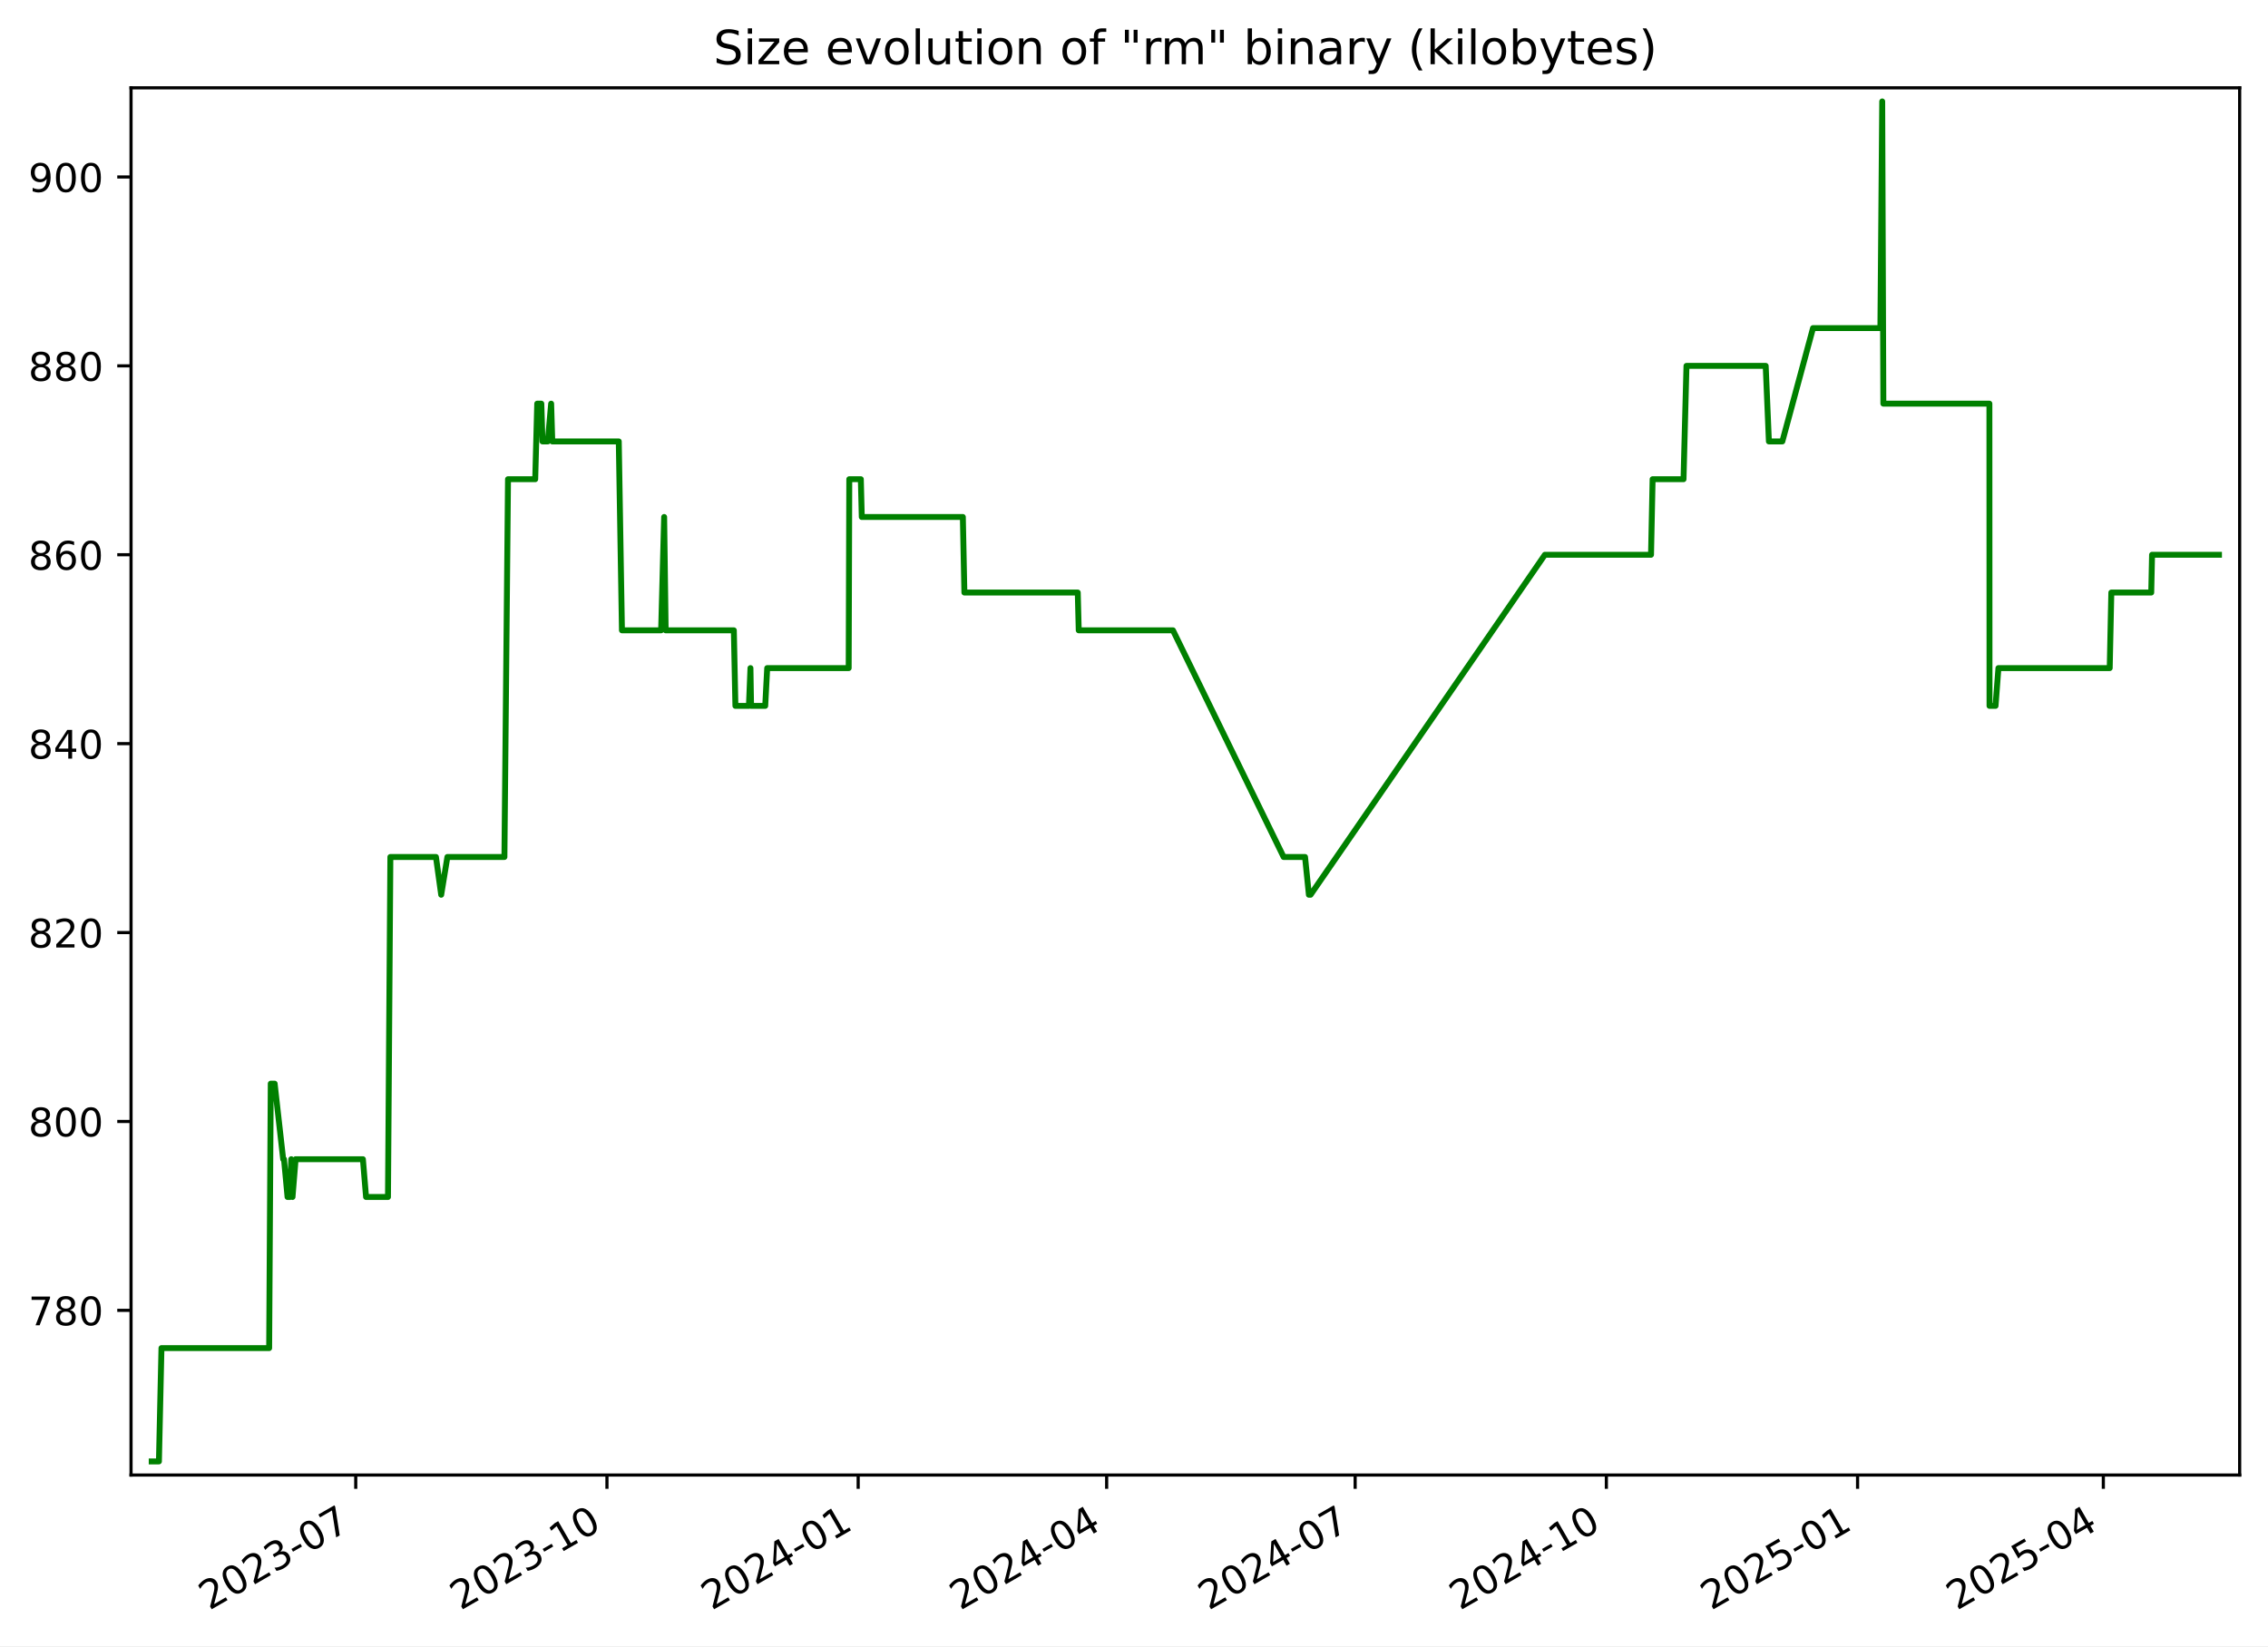
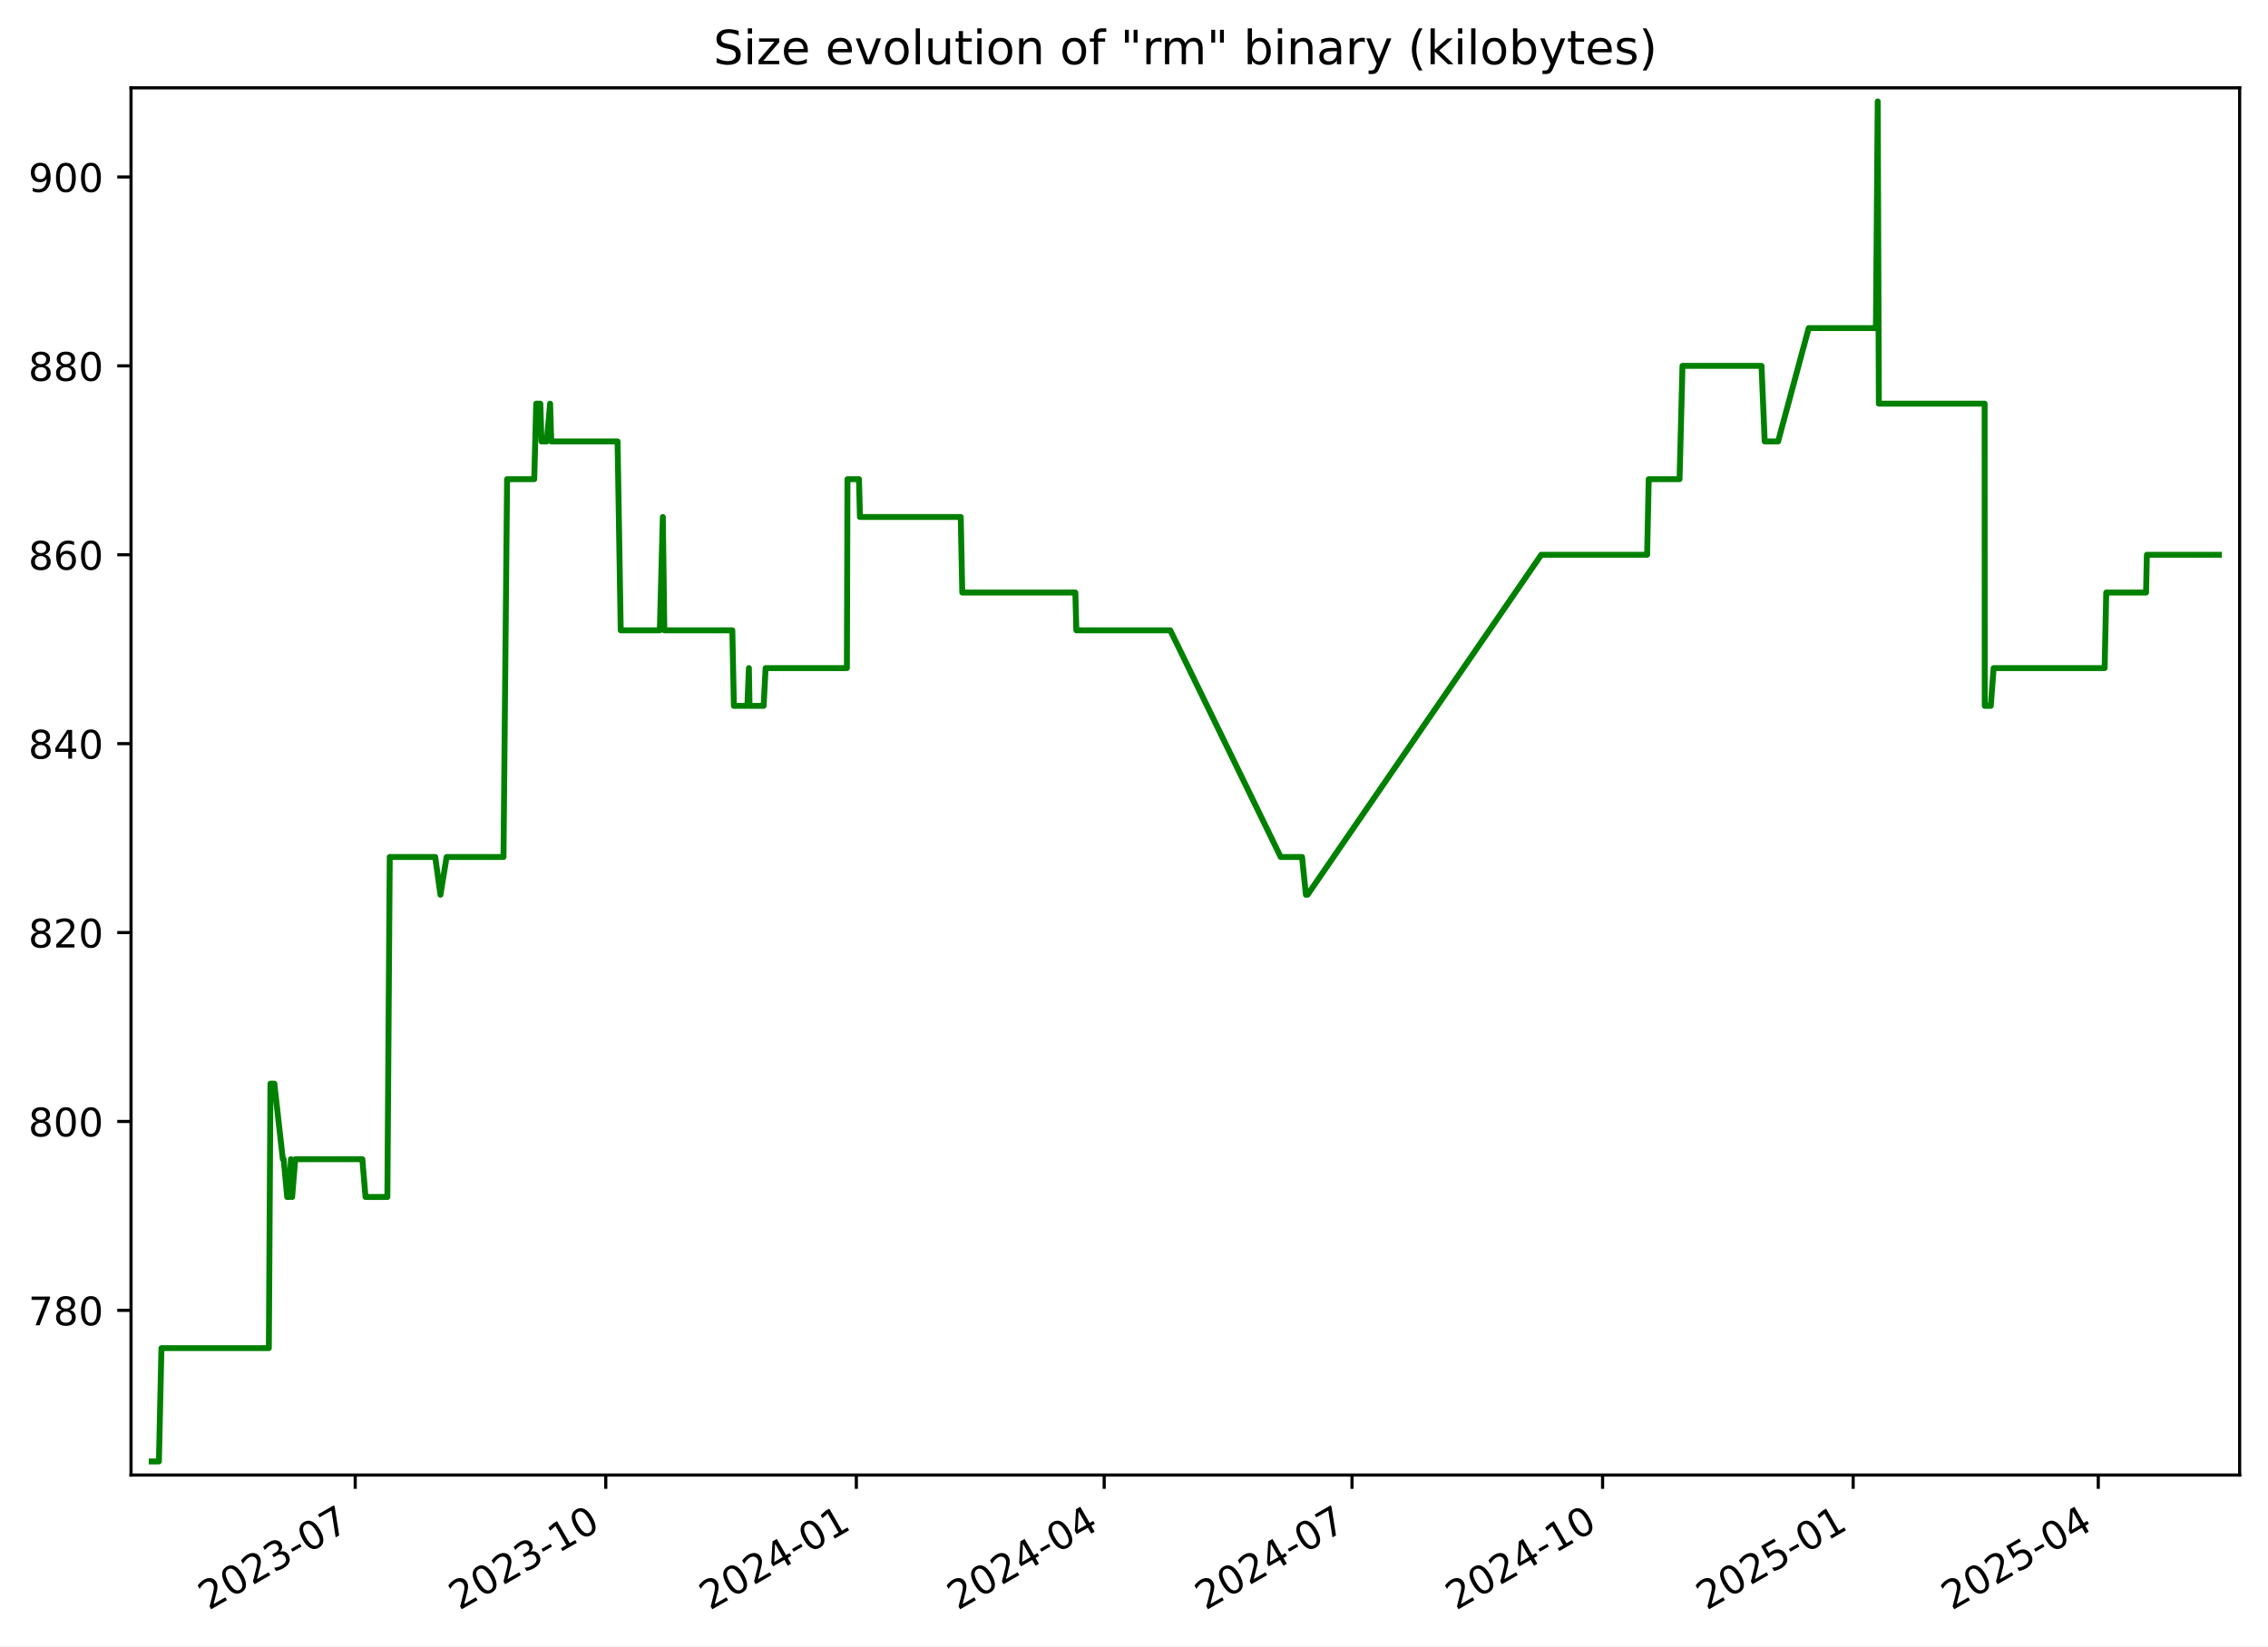
<svg xmlns="http://www.w3.org/2000/svg" xmlns:xlink="http://www.w3.org/1999/xlink" width="576.168pt" height="418.303pt" viewBox="0 0 576.168 418.303" version="1.1">
  <defs>
    <style type="text/css">*{stroke-linejoin: round; stroke-linecap: butt}</style>
  </defs>
  <g id="figure_1">
    <g id="patch_1">
      <path d="M -0 418.303  L 576.168 418.303  L 576.168 0  L -0 0  z " style="fill: #ffffff" />
    </g>
    <g id="axes_1">
      <g id="patch_2">
        <path d="M 33.288 374.83  L 568.967 374.83  L 568.967 22.318  L 33.288 22.318  z " style="fill: #ffffff" />
      </g>
      <g id="matplotlib.axis_1">
        <g id="xtick_1">
          <g id="line2d_1">
            <defs>
-               <path id="mefee84041c" d="M 0 0  L 0 3.5  " style="stroke: #000000; stroke-width: 0.8" />
+               <path id="m3414706a42" d="M 0 0  L 0 3.5  " style="stroke: #000000; stroke-width: 0.8" />
            </defs>
            <g>
-               <use xlink:href="#mefee84041c" x="90.372" y="374.83" style="stroke: #000000; stroke-width: 0.8" />
+               <use xlink:href="#m3414706a42" x="90.238" y="374.83" style="stroke: #000000; stroke-width: 0.8" />
            </g>
          </g>
          <g id="text_1">
-             <g transform="translate(53.14752 409.302) rotate(-30) scale(0.1 -0.1)">
+             <g transform="translate(53.01305 409.302) rotate(-30) scale(0.1 -0.1)">
              <defs>
                <path id="DejaVuSans-32" d="M 1228 531  L 3431 531  L 3431 0  L 469 0  L 469 531  Q 828 903 1448 1529  Q 2069 2156 2228 2338  Q 2531 2678 2651 2914  Q 2772 3150 2772 3378  Q 2772 3750 2511 3984  Q 2250 4219 1831 4219  Q 1534 4219 1204 4116  Q 875 4013 500 3803  L 500 4441  Q 881 4594 1212 4672  Q 1544 4750 1819 4750  Q 2544 4750 2975 4387  Q 3406 4025 3406 3419  Q 3406 3131 3298 2873  Q 3191 2616 2906 2266  Q 2828 2175 2409 1742  Q 1991 1309 1228 531  z " transform="scale(0.015625)" />
                <path id="DejaVuSans-30" d="M 2034 4250  Q 1547 4250 1301 3770  Q 1056 3291 1056 2328  Q 1056 1369 1301 889  Q 1547 409 2034 409  Q 2525 409 2770 889  Q 3016 1369 3016 2328  Q 3016 3291 2770 3770  Q 2525 4250 2034 4250  z M 2034 4750  Q 2819 4750 3233 4129  Q 3647 3509 3647 2328  Q 3647 1150 3233 529  Q 2819 -91 2034 -91  Q 1250 -91 836 529  Q 422 1150 422 2328  Q 422 3509 836 4129  Q 1250 4750 2034 4750  z " transform="scale(0.015625)" />
                <path id="DejaVuSans-33" d="M 2597 2516  Q 3050 2419 3304 2112  Q 3559 1806 3559 1356  Q 3559 666 3084 287  Q 2609 -91 1734 -91  Q 1441 -91 1130 -33  Q 819 25 488 141  L 488 750  Q 750 597 1062 519  Q 1375 441 1716 441  Q 2309 441 2620 675  Q 2931 909 2931 1356  Q 2931 1769 2642 2001  Q 2353 2234 1838 2234  L 1294 2234  L 1294 2753  L 1863 2753  Q 2328 2753 2575 2939  Q 2822 3125 2822 3475  Q 2822 3834 2567 4026  Q 2313 4219 1838 4219  Q 1578 4219 1281 4162  Q 984 4106 628 3988  L 628 4550  Q 988 4650 1302 4700  Q 1616 4750 1894 4750  Q 2613 4750 3031 4423  Q 3450 4097 3450 3541  Q 3450 3153 3228 2886  Q 3006 2619 2597 2516  z " transform="scale(0.015625)" />
                <path id="DejaVuSans-2d" d="M 313 2009  L 1997 2009  L 1997 1497  L 313 1497  L 313 2009  z " transform="scale(0.015625)" />
                <path id="DejaVuSans-37" d="M 525 4666  L 3525 4666  L 3525 4397  L 1831 0  L 1172 0  L 2766 4134  L 525 4134  L 525 4666  z " transform="scale(0.015625)" />
              </defs>
              <use xlink:href="#DejaVuSans-32" />
              <use xlink:href="#DejaVuSans-30" x="63.623" />
              <use xlink:href="#DejaVuSans-32" x="127.246" />
              <use xlink:href="#DejaVuSans-33" x="190.869" />
              <use xlink:href="#DejaVuSans-2d" x="254.492" />
              <use xlink:href="#DejaVuSans-30" x="290.576" />
              <use xlink:href="#DejaVuSans-37" x="354.199" />
            </g>
          </g>
        </g>
        <g id="xtick_2">
          <g id="line2d_2">
            <g>
-               <use xlink:href="#mefee84041c" x="154.192" y="374.83" style="stroke: #000000; stroke-width: 0.8" />
+               <use xlink:href="#m3414706a42" x="153.892" y="374.83" style="stroke: #000000; stroke-width: 0.8" />
            </g>
          </g>
          <g id="text_2">
-             <g transform="translate(116.9672 409.302) rotate(-30) scale(0.1 -0.1)">
+             <g transform="translate(116.6672 409.302) rotate(-30) scale(0.1 -0.1)">
              <defs>
                <path id="DejaVuSans-31" d="M 794 531  L 1825 531  L 1825 4091  L 703 3866  L 703 4441  L 1819 4666  L 2450 4666  L 2450 531  L 3481 531  L 3481 0  L 794 0  L 794 531  z " transform="scale(0.015625)" />
              </defs>
              <use xlink:href="#DejaVuSans-32" />
              <use xlink:href="#DejaVuSans-30" x="63.623" />
              <use xlink:href="#DejaVuSans-32" x="127.246" />
              <use xlink:href="#DejaVuSans-33" x="190.869" />
              <use xlink:href="#DejaVuSans-2d" x="254.492" />
              <use xlink:href="#DejaVuSans-31" x="290.576" />
              <use xlink:href="#DejaVuSans-30" x="354.199" />
            </g>
          </g>
        </g>
        <g id="xtick_3">
          <g id="line2d_3">
            <g>
-               <use xlink:href="#mefee84041c" x="218.012" y="374.83" style="stroke: #000000; stroke-width: 0.8" />
+               <use xlink:href="#m3414706a42" x="217.546" y="374.83" style="stroke: #000000; stroke-width: 0.8" />
            </g>
          </g>
          <g id="text_3">
-             <g transform="translate(180.7869 409.302) rotate(-30) scale(0.1 -0.1)">
+             <g transform="translate(180.3213 409.302) rotate(-30) scale(0.1 -0.1)">
              <defs>
                <path id="DejaVuSans-34" d="M 2419 4116  L 825 1625  L 2419 1625  L 2419 4116  z M 2253 4666  L 3047 4666  L 3047 1625  L 3713 1625  L 3713 1100  L 3047 1100  L 3047 0  L 2419 0  L 2419 1100  L 313 1100  L 313 1709  L 2253 4666  z " transform="scale(0.015625)" />
              </defs>
              <use xlink:href="#DejaVuSans-32" />
              <use xlink:href="#DejaVuSans-30" x="63.623" />
              <use xlink:href="#DejaVuSans-32" x="127.246" />
              <use xlink:href="#DejaVuSans-34" x="190.869" />
              <use xlink:href="#DejaVuSans-2d" x="254.492" />
              <use xlink:href="#DejaVuSans-30" x="290.576" />
              <use xlink:href="#DejaVuSans-31" x="354.199" />
            </g>
          </g>
        </g>
        <g id="xtick_4">
          <g id="line2d_4">
            <g>
-               <use xlink:href="#mefee84041c" x="281.138" y="374.83" style="stroke: #000000; stroke-width: 0.8" />
+               <use xlink:href="#m3414706a42" x="280.508" y="374.83" style="stroke: #000000; stroke-width: 0.8" />
            </g>
          </g>
          <g id="text_4">
-             <g transform="translate(243.9129 409.302) rotate(-30) scale(0.1 -0.1)">
+             <g transform="translate(243.2835 409.302) rotate(-30) scale(0.1 -0.1)">
              <use xlink:href="#DejaVuSans-32" />
              <use xlink:href="#DejaVuSans-30" x="63.623" />
              <use xlink:href="#DejaVuSans-32" x="127.246" />
              <use xlink:href="#DejaVuSans-34" x="190.869" />
              <use xlink:href="#DejaVuSans-2d" x="254.492" />
              <use xlink:href="#DejaVuSans-30" x="290.576" />
              <use xlink:href="#DejaVuSans-34" x="354.199" />
            </g>
          </g>
        </g>
        <g id="xtick_5">
          <g id="line2d_5">
            <g>
-               <use xlink:href="#mefee84041c" x="344.264" y="374.83" style="stroke: #000000; stroke-width: 0.8" />
+               <use xlink:href="#m3414706a42" x="343.471" y="374.83" style="stroke: #000000; stroke-width: 0.8" />
            </g>
          </g>
          <g id="text_5">
-             <g transform="translate(307.0388 409.302) rotate(-30) scale(0.1 -0.1)">
+             <g transform="translate(306.2457 409.302) rotate(-30) scale(0.1 -0.1)">
              <use xlink:href="#DejaVuSans-32" />
              <use xlink:href="#DejaVuSans-30" x="63.623" />
              <use xlink:href="#DejaVuSans-32" x="127.246" />
              <use xlink:href="#DejaVuSans-34" x="190.869" />
              <use xlink:href="#DejaVuSans-2d" x="254.492" />
              <use xlink:href="#DejaVuSans-30" x="290.576" />
              <use xlink:href="#DejaVuSans-37" x="354.199" />
            </g>
          </g>
        </g>
        <g id="xtick_6">
          <g id="line2d_6">
            <g>
-               <use xlink:href="#mefee84041c" x="408.083" y="374.83" style="stroke: #000000; stroke-width: 0.8" />
+               <use xlink:href="#m3414706a42" x="407.125" y="374.83" style="stroke: #000000; stroke-width: 0.8" />
            </g>
          </g>
          <g id="text_6">
-             <g transform="translate(370.8585 409.302) rotate(-30) scale(0.1 -0.1)">
+             <g transform="translate(369.8998 409.302) rotate(-30) scale(0.1 -0.1)">
              <use xlink:href="#DejaVuSans-32" />
              <use xlink:href="#DejaVuSans-30" x="63.623" />
              <use xlink:href="#DejaVuSans-32" x="127.246" />
              <use xlink:href="#DejaVuSans-34" x="190.869" />
              <use xlink:href="#DejaVuSans-2d" x="254.492" />
              <use xlink:href="#DejaVuSans-31" x="290.576" />
              <use xlink:href="#DejaVuSans-30" x="354.199" />
            </g>
          </g>
        </g>
        <g id="xtick_7">
          <g id="line2d_7">
            <g>
-               <use xlink:href="#mefee84041c" x="471.903" y="374.83" style="stroke: #000000; stroke-width: 0.8" />
+               <use xlink:href="#m3414706a42" x="470.779" y="374.83" style="stroke: #000000; stroke-width: 0.8" />
            </g>
          </g>
          <g id="text_7">
-             <g transform="translate(434.6782 409.302) rotate(-30) scale(0.1 -0.1)">
+             <g transform="translate(433.5539 409.302) rotate(-30) scale(0.1 -0.1)">
              <defs>
                <path id="DejaVuSans-35" d="M 691 4666  L 3169 4666  L 3169 4134  L 1269 4134  L 1269 2991  Q 1406 3038 1543 3061  Q 1681 3084 1819 3084  Q 2600 3084 3056 2656  Q 3513 2228 3513 1497  Q 3513 744 3044 326  Q 2575 -91 1722 -91  Q 1428 -91 1123 -41  Q 819 9 494 109  L 494 744  Q 775 591 1075 516  Q 1375 441 1709 441  Q 2250 441 2565 725  Q 2881 1009 2881 1497  Q 2881 1984 2565 2268  Q 2250 2553 1709 2553  Q 1456 2553 1204 2497  Q 953 2441 691 2322  L 691 4666  z " transform="scale(0.015625)" />
              </defs>
              <use xlink:href="#DejaVuSans-32" />
              <use xlink:href="#DejaVuSans-30" x="63.623" />
              <use xlink:href="#DejaVuSans-32" x="127.246" />
              <use xlink:href="#DejaVuSans-35" x="190.869" />
              <use xlink:href="#DejaVuSans-2d" x="254.492" />
              <use xlink:href="#DejaVuSans-30" x="290.576" />
              <use xlink:href="#DejaVuSans-31" x="354.199" />
            </g>
          </g>
        </g>
        <g id="xtick_8">
          <g id="line2d_8">
            <g>
-               <use xlink:href="#mefee84041c" x="534.335" y="374.83" style="stroke: #000000; stroke-width: 0.8" />
+               <use xlink:href="#m3414706a42" x="533.049" y="374.83" style="stroke: #000000; stroke-width: 0.8" />
            </g>
          </g>
          <g id="text_8">
-             <g transform="translate(497.1105 409.302) rotate(-30) scale(0.1 -0.1)">
+             <g transform="translate(495.8242 409.302) rotate(-30) scale(0.1 -0.1)">
              <use xlink:href="#DejaVuSans-32" />
              <use xlink:href="#DejaVuSans-30" x="63.623" />
              <use xlink:href="#DejaVuSans-32" x="127.246" />
              <use xlink:href="#DejaVuSans-35" x="190.869" />
              <use xlink:href="#DejaVuSans-2d" x="254.492" />
              <use xlink:href="#DejaVuSans-30" x="290.576" />
              <use xlink:href="#DejaVuSans-34" x="354.199" />
            </g>
          </g>
        </g>
      </g>
      <g id="matplotlib.axis_2">
        <g id="ytick_1">
          <g id="line2d_9">
            <defs>
-               <path id="mf6cfc2c33b" d="M 0 0  L -3.5 0  " style="stroke: #000000; stroke-width: 0.8" />
+               <path id="mbf97d3a119" d="M 0 0  L -3.5 0  " style="stroke: #000000; stroke-width: 0.8" />
            </defs>
            <g>
-               <use xlink:href="#mf6cfc2c33b" x="33.288" y="332.974" style="stroke: #000000; stroke-width: 0.8" />
+               <use xlink:href="#mbf97d3a119" x="33.288" y="332.974" style="stroke: #000000; stroke-width: 0.8" />
            </g>
          </g>
          <g id="text_9">
            <g transform="translate(7.2 336.7733) scale(0.1 -0.1)">
              <defs>
                <path id="DejaVuSans-38" d="M 2034 2216  Q 1584 2216 1326 1975  Q 1069 1734 1069 1313  Q 1069 891 1326 650  Q 1584 409 2034 409  Q 2484 409 2743 651  Q 3003 894 3003 1313  Q 3003 1734 2745 1975  Q 2488 2216 2034 2216  z M 1403 2484  Q 997 2584 770 2862  Q 544 3141 544 3541  Q 544 4100 942 4425  Q 1341 4750 2034 4750  Q 2731 4750 3128 4425  Q 3525 4100 3525 3541  Q 3525 3141 3298 2862  Q 3072 2584 2669 2484  Q 3125 2378 3379 2068  Q 3634 1759 3634 1313  Q 3634 634 3220 271  Q 2806 -91 2034 -91  Q 1263 -91 848 271  Q 434 634 434 1313  Q 434 1759 690 2068  Q 947 2378 1403 2484  z M 1172 3481  Q 1172 3119 1398 2916  Q 1625 2713 2034 2713  Q 2441 2713 2670 2916  Q 2900 3119 2900 3481  Q 2900 3844 2670 4047  Q 2441 4250 2034 4250  Q 1625 4250 1398 4047  Q 1172 3844 1172 3481  z " transform="scale(0.015625)" />
              </defs>
              <use xlink:href="#DejaVuSans-37" />
              <use xlink:href="#DejaVuSans-38" x="63.623" />
              <use xlink:href="#DejaVuSans-30" x="127.246" />
            </g>
          </g>
        </g>
        <g id="ytick_2">
          <g id="line2d_10">
            <g>
-               <use xlink:href="#mf6cfc2c33b" x="33.288" y="284.974" style="stroke: #000000; stroke-width: 0.8" />
+               <use xlink:href="#mbf97d3a119" x="33.288" y="284.974" style="stroke: #000000; stroke-width: 0.8" />
            </g>
          </g>
          <g id="text_10">
            <g transform="translate(7.2 288.7733) scale(0.1 -0.1)">
              <use xlink:href="#DejaVuSans-38" />
              <use xlink:href="#DejaVuSans-30" x="63.623" />
              <use xlink:href="#DejaVuSans-30" x="127.246" />
            </g>
          </g>
        </g>
        <g id="ytick_3">
          <g id="line2d_11">
            <g>
-               <use xlink:href="#mf6cfc2c33b" x="33.288" y="236.974" style="stroke: #000000; stroke-width: 0.8" />
+               <use xlink:href="#mbf97d3a119" x="33.288" y="236.974" style="stroke: #000000; stroke-width: 0.8" />
            </g>
          </g>
          <g id="text_11">
            <g transform="translate(7.2 240.7733) scale(0.1 -0.1)">
              <use xlink:href="#DejaVuSans-38" />
              <use xlink:href="#DejaVuSans-32" x="63.623" />
              <use xlink:href="#DejaVuSans-30" x="127.246" />
            </g>
          </g>
        </g>
        <g id="ytick_4">
          <g id="line2d_12">
            <g>
-               <use xlink:href="#mf6cfc2c33b" x="33.288" y="188.974" style="stroke: #000000; stroke-width: 0.8" />
+               <use xlink:href="#mbf97d3a119" x="33.288" y="188.974" style="stroke: #000000; stroke-width: 0.8" />
            </g>
          </g>
          <g id="text_12">
            <g transform="translate(7.2 192.7733) scale(0.1 -0.1)">
              <use xlink:href="#DejaVuSans-38" />
              <use xlink:href="#DejaVuSans-34" x="63.623" />
              <use xlink:href="#DejaVuSans-30" x="127.246" />
            </g>
          </g>
        </g>
        <g id="ytick_5">
          <g id="line2d_13">
            <g>
-               <use xlink:href="#mf6cfc2c33b" x="33.288" y="140.974" style="stroke: #000000; stroke-width: 0.8" />
+               <use xlink:href="#mbf97d3a119" x="33.288" y="140.974" style="stroke: #000000; stroke-width: 0.8" />
            </g>
          </g>
          <g id="text_13">
            <g transform="translate(7.2 144.7733) scale(0.1 -0.1)">
              <defs>
                <path id="DejaVuSans-36" d="M 2113 2584  Q 1688 2584 1439 2293  Q 1191 2003 1191 1497  Q 1191 994 1439 701  Q 1688 409 2113 409  Q 2538 409 2786 701  Q 3034 994 3034 1497  Q 3034 2003 2786 2293  Q 2538 2584 2113 2584  z M 3366 4563  L 3366 3988  Q 3128 4100 2886 4159  Q 2644 4219 2406 4219  Q 1781 4219 1451 3797  Q 1122 3375 1075 2522  Q 1259 2794 1537 2939  Q 1816 3084 2150 3084  Q 2853 3084 3261 2657  Q 3669 2231 3669 1497  Q 3669 778 3244 343  Q 2819 -91 2113 -91  Q 1303 -91 875 529  Q 447 1150 447 2328  Q 447 3434 972 4092  Q 1497 4750 2381 4750  Q 2619 4750 2861 4703  Q 3103 4656 3366 4563  z " transform="scale(0.015625)" />
              </defs>
              <use xlink:href="#DejaVuSans-38" />
              <use xlink:href="#DejaVuSans-36" x="63.623" />
              <use xlink:href="#DejaVuSans-30" x="127.246" />
            </g>
          </g>
        </g>
        <g id="ytick_6">
          <g id="line2d_14">
            <g>
-               <use xlink:href="#mf6cfc2c33b" x="33.288" y="92.974" style="stroke: #000000; stroke-width: 0.8" />
+               <use xlink:href="#mbf97d3a119" x="33.288" y="92.974" style="stroke: #000000; stroke-width: 0.8" />
            </g>
          </g>
          <g id="text_14">
            <g transform="translate(7.2 96.77334) scale(0.1 -0.1)">
              <use xlink:href="#DejaVuSans-38" />
              <use xlink:href="#DejaVuSans-38" x="63.623" />
              <use xlink:href="#DejaVuSans-30" x="127.246" />
            </g>
          </g>
        </g>
        <g id="ytick_7">
          <g id="line2d_15">
            <g>
-               <use xlink:href="#mf6cfc2c33b" x="33.288" y="44.974" style="stroke: #000000; stroke-width: 0.8" />
+               <use xlink:href="#mbf97d3a119" x="33.288" y="44.974" style="stroke: #000000; stroke-width: 0.8" />
            </g>
          </g>
          <g id="text_15">
            <g transform="translate(7.2 48.77334) scale(0.1 -0.1)">
              <defs>
                <path id="DejaVuSans-39" d="M 703 97  L 703 672  Q 941 559 1184 500  Q 1428 441 1663 441  Q 2288 441 2617 861  Q 2947 1281 2994 2138  Q 2813 1869 2534 1725  Q 2256 1581 1919 1581  Q 1219 1581 811 2004  Q 403 2428 403 3163  Q 403 3881 828 4315  Q 1253 4750 1959 4750  Q 2769 4750 3195 4129  Q 3622 3509 3622 2328  Q 3622 1225 3098 567  Q 2575 -91 1691 -91  Q 1453 -91 1209 -44  Q 966 3 703 97  z M 1959 2075  Q 2384 2075 2632 2365  Q 2881 2656 2881 3163  Q 2881 3666 2632 3958  Q 2384 4250 1959 4250  Q 1534 4250 1286 3958  Q 1038 3666 1038 3163  Q 1038 2656 1286 2365  Q 1534 2075 1959 2075  z " transform="scale(0.015625)" />
              </defs>
              <use xlink:href="#DejaVuSans-39" />
              <use xlink:href="#DejaVuSans-30" x="63.623" />
              <use xlink:href="#DejaVuSans-30" x="127.246" />
            </g>
          </g>
        </g>
      </g>
      <g id="line2d_16">
-         <path d="M 38.539 371.374  L 40.376 371.374  L 41.018 342.574  L 68.377 342.574  L 68.783 275.374  L 69.775 275.374  L 71.937 294.574  L 72.149 294.574  L 73.05 304.174  L 73.668 304.174  L 73.993 294.574  L 74.311 304.174  L 75.096 294.574  L 92.191 294.574  L 92.995 304.174  L 98.565 304.174  L 99.169 217.774  L 110.753 217.774  L 112.082 227.374  L 113.655 217.774  L 128.143 217.774  L 129.056 121.774  L 135.969 121.774  L 136.478 102.574  L 137.519 102.574  L 137.814 112.174  L 139.167 112.174  L 140.016 102.574  L 140.303 112.174  L 157.196 112.174  L 158 160.174  L 167.955 160.174  L 168.724 131.374  L 169.106 160.174  L 186.427 160.174  L 186.824 179.374  L 190.258 179.374  L 190.649 169.774  L 190.802 179.374  L 194.399 179.374  L 194.903 169.774  L 215.604 169.774  L 215.754 121.774  L 218.688 121.774  L 218.928 131.374  L 244.605 131.374  L 244.994 150.574  L 273.798 150.574  L 274.044 160.174  L 297.981 160.174  L 326.097 217.774  L 331.538 217.774  L 332.515 227.374  L 332.938 227.374  L 392.465 140.974  L 419.43 140.974  L 419.834 121.774  L 427.686 121.774  L 428.436 92.974  L 448.562 92.974  L 449.376 112.174  L 452.791 112.174  L 460.583 83.374  L 477.699 83.374  L 478.162 25.774  L 478.453 102.574  L 505.392 102.574  L 505.421 179.374  L 506.954 179.374  L 507.683 169.774  L 535.958 169.774  L 536.366 150.574  L 546.504 150.574  L 546.715 140.974  L 563.716 140.974  L 563.716 140.974  " clip-path="url(#peb6b8d4ff9)" style="fill: none; stroke: #008000; stroke-width: 1.5; stroke-linecap: square" />
+         <path d="M 38.539 371.374  L 40.371 371.374  L 41.012 342.574  L 68.3 342.574  L 68.705 275.374  L 69.694 275.374  L 71.85 294.574  L 72.062 294.574  L 72.961 304.174  L 73.577 304.174  L 73.901 294.574  L 74.218 304.174  L 75.002 294.574  L 92.051 294.574  L 92.854 304.174  L 98.409 304.174  L 99.011 217.774  L 110.565 217.774  L 111.891 227.374  L 113.46 217.774  L 127.91 217.774  L 128.821 121.774  L 135.716 121.774  L 136.224 102.574  L 137.263 102.574  L 137.557 112.174  L 138.906 112.174  L 139.753 102.574  L 140.039 112.174  L 156.888 112.174  L 157.69 160.174  L 167.62 160.174  L 168.386 131.374  L 168.767 160.174  L 186.043 160.174  L 186.439 179.374  L 189.864 179.374  L 190.254 169.774  L 190.407 179.374  L 193.994 179.374  L 194.498 169.774  L 215.145 169.774  L 215.294 121.774  L 218.221 121.774  L 218.46 131.374  L 244.07 131.374  L 244.459 150.574  L 273.188 150.574  L 273.433 160.174  L 297.308 160.174  L 325.351 217.774  L 330.778 217.774  L 331.753 227.374  L 332.174 227.374  L 391.547 140.974  L 418.441 140.974  L 418.844 121.774  L 426.676 121.774  L 427.425 92.974  L 447.498 92.974  L 448.31 112.174  L 451.717 112.174  L 459.488 83.374  L 476.56 83.374  L 477.021 25.774  L 477.311 102.574  L 504.181 102.574  L 504.209 179.374  L 505.739 179.374  L 506.466 169.774  L 534.667 169.774  L 535.075 150.574  L 545.186 150.574  L 545.397 140.974  L 563.716 140.974  L 563.716 140.974  " clip-path="url(#pdcf015bdd3)" style="fill: none; stroke: #008000; stroke-width: 1.5; stroke-linecap: square" />
      </g>
      <g id="patch_3">
        <path d="M 33.288 374.83  L 33.288 22.318  " style="fill: none; stroke: #000000; stroke-width: 0.8; stroke-linejoin: miter; stroke-linecap: square" />
      </g>
      <g id="patch_4">
        <path d="M 568.967 374.83  L 568.967 22.318  " style="fill: none; stroke: #000000; stroke-width: 0.8; stroke-linejoin: miter; stroke-linecap: square" />
      </g>
      <g id="patch_5">
        <path d="M 33.288 374.83  L 568.967 374.83  " style="fill: none; stroke: #000000; stroke-width: 0.8; stroke-linejoin: miter; stroke-linecap: square" />
      </g>
      <g id="patch_6">
        <path d="M 33.288 22.318  L 568.967 22.318  " style="fill: none; stroke: #000000; stroke-width: 0.8; stroke-linejoin: miter; stroke-linecap: square" />
      </g>
      <g id="text_16">
        <g transform="translate(181.2259 16.31812) scale(0.12 -0.12)">
          <defs>
            <path id="DejaVuSans-53" d="M 3425 4513  L 3425 3897  Q 3066 4069 2747 4153  Q 2428 4238 2131 4238  Q 1616 4238 1336 4038  Q 1056 3838 1056 3469  Q 1056 3159 1242 3001  Q 1428 2844 1947 2747  L 2328 2669  Q 3034 2534 3370 2195  Q 3706 1856 3706 1288  Q 3706 609 3251 259  Q 2797 -91 1919 -91  Q 1588 -91 1214 -16  Q 841 59 441 206  L 441 856  Q 825 641 1194 531  Q 1563 422 1919 422  Q 2459 422 2753 634  Q 3047 847 3047 1241  Q 3047 1584 2836 1778  Q 2625 1972 2144 2069  L 1759 2144  Q 1053 2284 737 2584  Q 422 2884 422 3419  Q 422 4038 858 4394  Q 1294 4750 2059 4750  Q 2388 4750 2728 4690  Q 3069 4631 3425 4513  z " transform="scale(0.015625)" />
            <path id="DejaVuSans-69" d="M 603 3500  L 1178 3500  L 1178 0  L 603 0  L 603 3500  z M 603 4863  L 1178 4863  L 1178 4134  L 603 4134  L 603 4863  z " transform="scale(0.015625)" />
            <path id="DejaVuSans-7a" d="M 353 3500  L 3084 3500  L 3084 2975  L 922 459  L 3084 459  L 3084 0  L 275 0  L 275 525  L 2438 3041  L 353 3041  L 353 3500  z " transform="scale(0.015625)" />
            <path id="DejaVuSans-65" d="M 3597 1894  L 3597 1613  L 953 1613  Q 991 1019 1311 708  Q 1631 397 2203 397  Q 2534 397 2845 478  Q 3156 559 3463 722  L 3463 178  Q 3153 47 2828 -22  Q 2503 -91 2169 -91  Q 1331 -91 842 396  Q 353 884 353 1716  Q 353 2575 817 3079  Q 1281 3584 2069 3584  Q 2775 3584 3186 3129  Q 3597 2675 3597 1894  z M 3022 2063  Q 3016 2534 2758 2815  Q 2500 3097 2075 3097  Q 1594 3097 1305 2825  Q 1016 2553 972 2059  L 3022 2063  z " transform="scale(0.015625)" />
            <path id="DejaVuSans-20" transform="scale(0.015625)" />
            <path id="DejaVuSans-76" d="M 191 3500  L 800 3500  L 1894 563  L 2988 3500  L 3597 3500  L 2284 0  L 1503 0  L 191 3500  z " transform="scale(0.015625)" />
            <path id="DejaVuSans-6f" d="M 1959 3097  Q 1497 3097 1228 2736  Q 959 2375 959 1747  Q 959 1119 1226 758  Q 1494 397 1959 397  Q 2419 397 2687 759  Q 2956 1122 2956 1747  Q 2956 2369 2687 2733  Q 2419 3097 1959 3097  z M 1959 3584  Q 2709 3584 3137 3096  Q 3566 2609 3566 1747  Q 3566 888 3137 398  Q 2709 -91 1959 -91  Q 1206 -91 779 398  Q 353 888 353 1747  Q 353 2609 779 3096  Q 1206 3584 1959 3584  z " transform="scale(0.015625)" />
            <path id="DejaVuSans-6c" d="M 603 4863  L 1178 4863  L 1178 0  L 603 0  L 603 4863  z " transform="scale(0.015625)" />
            <path id="DejaVuSans-75" d="M 544 1381  L 544 3500  L 1119 3500  L 1119 1403  Q 1119 906 1312 657  Q 1506 409 1894 409  Q 2359 409 2629 706  Q 2900 1003 2900 1516  L 2900 3500  L 3475 3500  L 3475 0  L 2900 0  L 2900 538  Q 2691 219 2414 64  Q 2138 -91 1772 -91  Q 1169 -91 856 284  Q 544 659 544 1381  z M 1991 3584  L 1991 3584  z " transform="scale(0.015625)" />
            <path id="DejaVuSans-74" d="M 1172 4494  L 1172 3500  L 2356 3500  L 2356 3053  L 1172 3053  L 1172 1153  Q 1172 725 1289 603  Q 1406 481 1766 481  L 2356 481  L 2356 0  L 1766 0  Q 1100 0 847 248  Q 594 497 594 1153  L 594 3053  L 172 3053  L 172 3500  L 594 3500  L 594 4494  L 1172 4494  z " transform="scale(0.015625)" />
            <path id="DejaVuSans-6e" d="M 3513 2113  L 3513 0  L 2938 0  L 2938 2094  Q 2938 2591 2744 2837  Q 2550 3084 2163 3084  Q 1697 3084 1428 2787  Q 1159 2491 1159 1978  L 1159 0  L 581 0  L 581 3500  L 1159 3500  L 1159 2956  Q 1366 3272 1645 3428  Q 1925 3584 2291 3584  Q 2894 3584 3203 3211  Q 3513 2838 3513 2113  z " transform="scale(0.015625)" />
            <path id="DejaVuSans-66" d="M 2375 4863  L 2375 4384  L 1825 4384  Q 1516 4384 1395 4259  Q 1275 4134 1275 3809  L 1275 3500  L 2222 3500  L 2222 3053  L 1275 3053  L 1275 0  L 697 0  L 697 3053  L 147 3053  L 147 3500  L 697 3500  L 697 3744  Q 697 4328 969 4595  Q 1241 4863 1831 4863  L 2375 4863  z " transform="scale(0.015625)" />
            <path id="DejaVuSans-22" d="M 1147 4666  L 1147 2931  L 616 2931  L 616 4666  L 1147 4666  z M 2328 4666  L 2328 2931  L 1797 2931  L 1797 4666  L 2328 4666  z " transform="scale(0.015625)" />
            <path id="DejaVuSans-72" d="M 2631 2963  Q 2534 3019 2420 3045  Q 2306 3072 2169 3072  Q 1681 3072 1420 2755  Q 1159 2438 1159 1844  L 1159 0  L 581 0  L 581 3500  L 1159 3500  L 1159 2956  Q 1341 3275 1631 3429  Q 1922 3584 2338 3584  Q 2397 3584 2469 3576  Q 2541 3569 2628 3553  L 2631 2963  z " transform="scale(0.015625)" />
            <path id="DejaVuSans-6d" d="M 3328 2828  Q 3544 3216 3844 3400  Q 4144 3584 4550 3584  Q 5097 3584 5394 3201  Q 5691 2819 5691 2113  L 5691 0  L 5113 0  L 5113 2094  Q 5113 2597 4934 2840  Q 4756 3084 4391 3084  Q 3944 3084 3684 2787  Q 3425 2491 3425 1978  L 3425 0  L 2847 0  L 2847 2094  Q 2847 2600 2669 2842  Q 2491 3084 2119 3084  Q 1678 3084 1418 2786  Q 1159 2488 1159 1978  L 1159 0  L 581 0  L 581 3500  L 1159 3500  L 1159 2956  Q 1356 3278 1631 3431  Q 1906 3584 2284 3584  Q 2666 3584 2933 3390  Q 3200 3197 3328 2828  z " transform="scale(0.015625)" />
            <path id="DejaVuSans-62" d="M 3116 1747  Q 3116 2381 2855 2742  Q 2594 3103 2138 3103  Q 1681 3103 1420 2742  Q 1159 2381 1159 1747  Q 1159 1113 1420 752  Q 1681 391 2138 391  Q 2594 391 2855 752  Q 3116 1113 3116 1747  z M 1159 2969  Q 1341 3281 1617 3432  Q 1894 3584 2278 3584  Q 2916 3584 3314 3078  Q 3713 2572 3713 1747  Q 3713 922 3314 415  Q 2916 -91 2278 -91  Q 1894 -91 1617 61  Q 1341 213 1159 525  L 1159 0  L 581 0  L 581 4863  L 1159 4863  L 1159 2969  z " transform="scale(0.015625)" />
            <path id="DejaVuSans-61" d="M 2194 1759  Q 1497 1759 1228 1600  Q 959 1441 959 1056  Q 959 750 1161 570  Q 1363 391 1709 391  Q 2188 391 2477 730  Q 2766 1069 2766 1631  L 2766 1759  L 2194 1759  z M 3341 1997  L 3341 0  L 2766 0  L 2766 531  Q 2569 213 2275 61  Q 1981 -91 1556 -91  Q 1019 -91 701 211  Q 384 513 384 1019  Q 384 1609 779 1909  Q 1175 2209 1959 2209  L 2766 2209  L 2766 2266  Q 2766 2663 2505 2880  Q 2244 3097 1772 3097  Q 1472 3097 1187 3025  Q 903 2953 641 2809  L 641 3341  Q 956 3463 1253 3523  Q 1550 3584 1831 3584  Q 2591 3584 2966 3190  Q 3341 2797 3341 1997  z " transform="scale(0.015625)" />
            <path id="DejaVuSans-79" d="M 2059 -325  Q 1816 -950 1584 -1140  Q 1353 -1331 966 -1331  L 506 -1331  L 506 -850  L 844 -850  Q 1081 -850 1212 -737  Q 1344 -625 1503 -206  L 1606 56  L 191 3500  L 800 3500  L 1894 763  L 2988 3500  L 3597 3500  L 2059 -325  z " transform="scale(0.015625)" />
            <path id="DejaVuSans-28" d="M 1984 4856  Q 1566 4138 1362 3434  Q 1159 2731 1159 2009  Q 1159 1288 1364 580  Q 1569 -128 1984 -844  L 1484 -844  Q 1016 -109 783 600  Q 550 1309 550 2009  Q 550 2706 781 3412  Q 1013 4119 1484 4856  L 1984 4856  z " transform="scale(0.015625)" />
            <path id="DejaVuSans-6b" d="M 581 4863  L 1159 4863  L 1159 1991  L 2875 3500  L 3609 3500  L 1753 1863  L 3688 0  L 2938 0  L 1159 1709  L 1159 0  L 581 0  L 581 4863  z " transform="scale(0.015625)" />
            <path id="DejaVuSans-73" d="M 2834 3397  L 2834 2853  Q 2591 2978 2328 3040  Q 2066 3103 1784 3103  Q 1356 3103 1142 2972  Q 928 2841 928 2578  Q 928 2378 1081 2264  Q 1234 2150 1697 2047  L 1894 2003  Q 2506 1872 2764 1633  Q 3022 1394 3022 966  Q 3022 478 2636 193  Q 2250 -91 1575 -91  Q 1294 -91 989 -36  Q 684 19 347 128  L 347 722  Q 666 556 975 473  Q 1284 391 1588 391  Q 1994 391 2212 530  Q 2431 669 2431 922  Q 2431 1156 2273 1281  Q 2116 1406 1581 1522  L 1381 1569  Q 847 1681 609 1914  Q 372 2147 372 2553  Q 372 3047 722 3315  Q 1072 3584 1716 3584  Q 2034 3584 2315 3537  Q 2597 3491 2834 3397  z " transform="scale(0.015625)" />
            <path id="DejaVuSans-29" d="M 513 4856  L 1013 4856  Q 1481 4119 1714 3412  Q 1947 2706 1947 2009  Q 1947 1309 1714 600  Q 1481 -109 1013 -844  L 513 -844  Q 928 -128 1133 580  Q 1338 1288 1338 2009  Q 1338 2731 1133 3434  Q 928 4138 513 4856  z " transform="scale(0.015625)" />
          </defs>
          <use xlink:href="#DejaVuSans-53" />
          <use xlink:href="#DejaVuSans-69" x="63.477" />
          <use xlink:href="#DejaVuSans-7a" x="91.26" />
          <use xlink:href="#DejaVuSans-65" x="143.75" />
          <use xlink:href="#DejaVuSans-20" x="205.273" />
          <use xlink:href="#DejaVuSans-65" x="237.061" />
          <use xlink:href="#DejaVuSans-76" x="298.584" />
          <use xlink:href="#DejaVuSans-6f" x="357.764" />
          <use xlink:href="#DejaVuSans-6c" x="418.945" />
          <use xlink:href="#DejaVuSans-75" x="446.729" />
          <use xlink:href="#DejaVuSans-74" x="510.107" />
          <use xlink:href="#DejaVuSans-69" x="549.316" />
          <use xlink:href="#DejaVuSans-6f" x="577.1" />
          <use xlink:href="#DejaVuSans-6e" x="638.281" />
          <use xlink:href="#DejaVuSans-20" x="701.66" />
          <use xlink:href="#DejaVuSans-6f" x="733.447" />
          <use xlink:href="#DejaVuSans-66" x="794.629" />
          <use xlink:href="#DejaVuSans-20" x="829.834" />
          <use xlink:href="#DejaVuSans-22" x="861.621" />
          <use xlink:href="#DejaVuSans-72" x="907.617" />
          <use xlink:href="#DejaVuSans-6d" x="946.98" />
          <use xlink:href="#DejaVuSans-22" x="1044.393" />
          <use xlink:href="#DejaVuSans-20" x="1090.389" />
          <use xlink:href="#DejaVuSans-62" x="1122.176" />
          <use xlink:href="#DejaVuSans-69" x="1185.652" />
          <use xlink:href="#DejaVuSans-6e" x="1213.436" />
          <use xlink:href="#DejaVuSans-61" x="1276.814" />
          <use xlink:href="#DejaVuSans-72" x="1338.094" />
          <use xlink:href="#DejaVuSans-79" x="1379.207" />
          <use xlink:href="#DejaVuSans-20" x="1438.387" />
          <use xlink:href="#DejaVuSans-28" x="1470.174" />
          <use xlink:href="#DejaVuSans-6b" x="1509.188" />
          <use xlink:href="#DejaVuSans-69" x="1567.098" />
          <use xlink:href="#DejaVuSans-6c" x="1594.881" />
          <use xlink:href="#DejaVuSans-6f" x="1622.664" />
          <use xlink:href="#DejaVuSans-62" x="1683.846" />
          <use xlink:href="#DejaVuSans-79" x="1747.322" />
          <use xlink:href="#DejaVuSans-74" x="1806.502" />
          <use xlink:href="#DejaVuSans-65" x="1845.711" />
          <use xlink:href="#DejaVuSans-73" x="1907.234" />
          <use xlink:href="#DejaVuSans-29" x="1959.334" />
        </g>
      </g>
    </g>
  </g>
  <defs>
-     <clipPath id="peb6b8d4ff9">
+     <clipPath id="pdcf015bdd3">
      <rect x="33.288" y="22.318" width="535.68" height="352.512" />
    </clipPath>
  </defs>
</svg>
